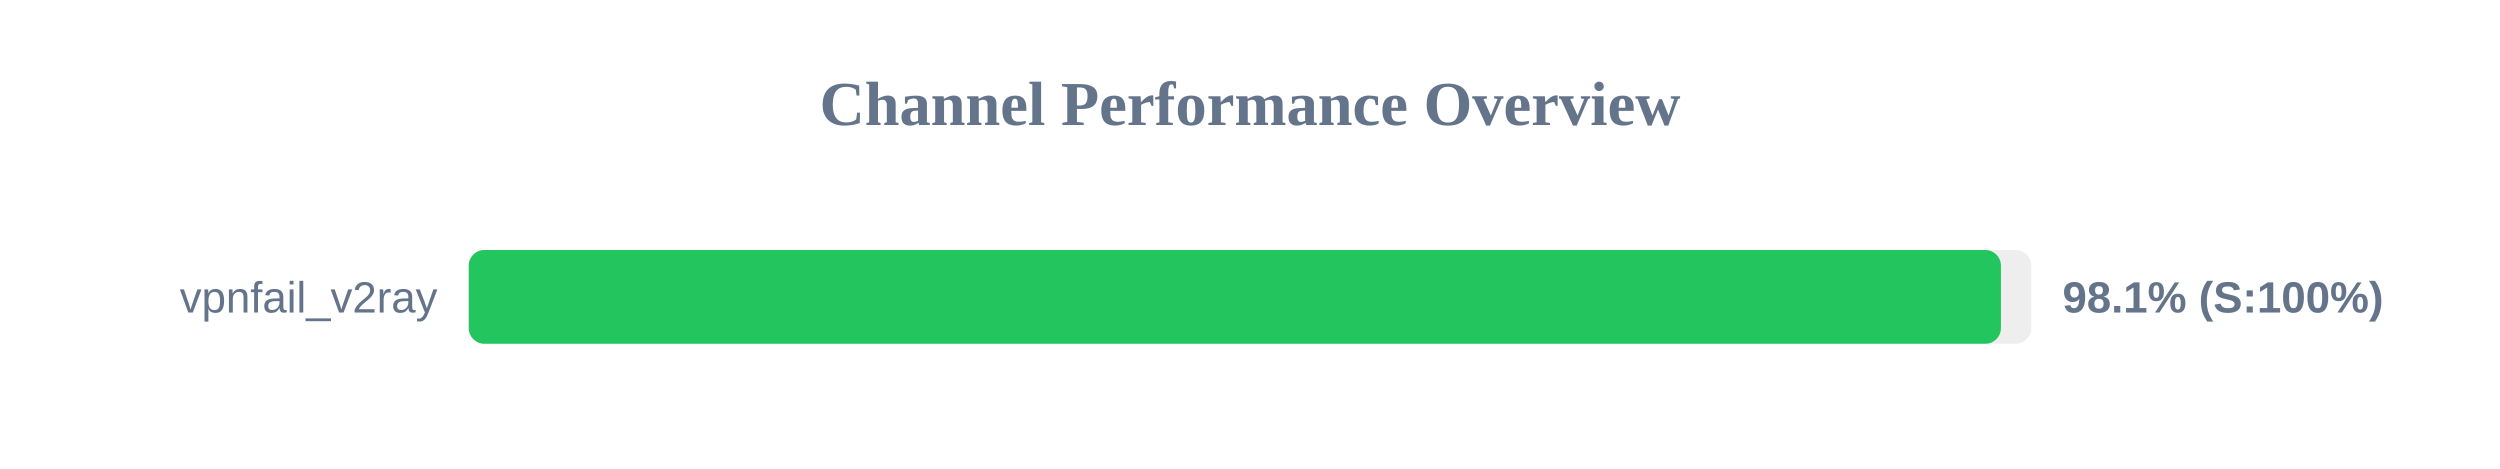
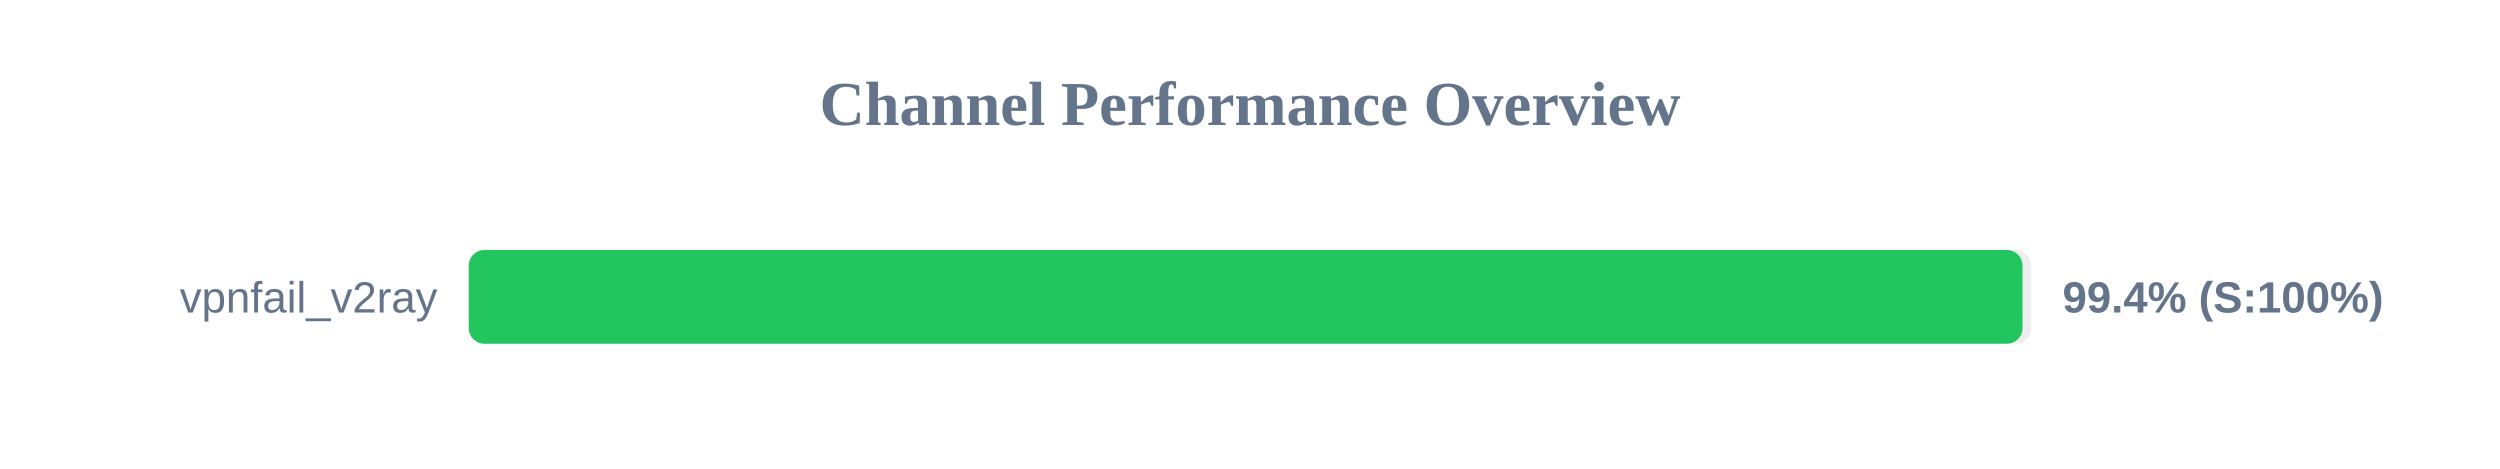
<svg xmlns="http://www.w3.org/2000/svg" width="800" height="150" version="1.1">
  <style>
        .row { font: 14px Arial; fill: #64748b; }
        .score { font: bold 14px Arial; fill: #64748b; }
    </style>
  <text x="400" y="40" text-anchor="middle" font-size="20px" font-weight="bold" fill="#64748b">Channel Performance Overview</text>
  <rect x="150" y="80" width="500" height="30" fill="#eee" rx="5" />
-   <rect x="150" y="80" width="490.3" height="30" fill="#22c55e" rx="5" />
+   <rect x="150" y="80" width="497.2" height="30" fill="#22c55e" rx="5" />
  <text x="140" y="100" text-anchor="end" class="row">vpnfail_v2ray</text>
-   <text x="660" y="100" text-anchor="start" class="score">98.1% (S:100%)</text>
+   <text x="660" y="100" text-anchor="start" class="score">99.4% (S:100%)</text>
</svg>
